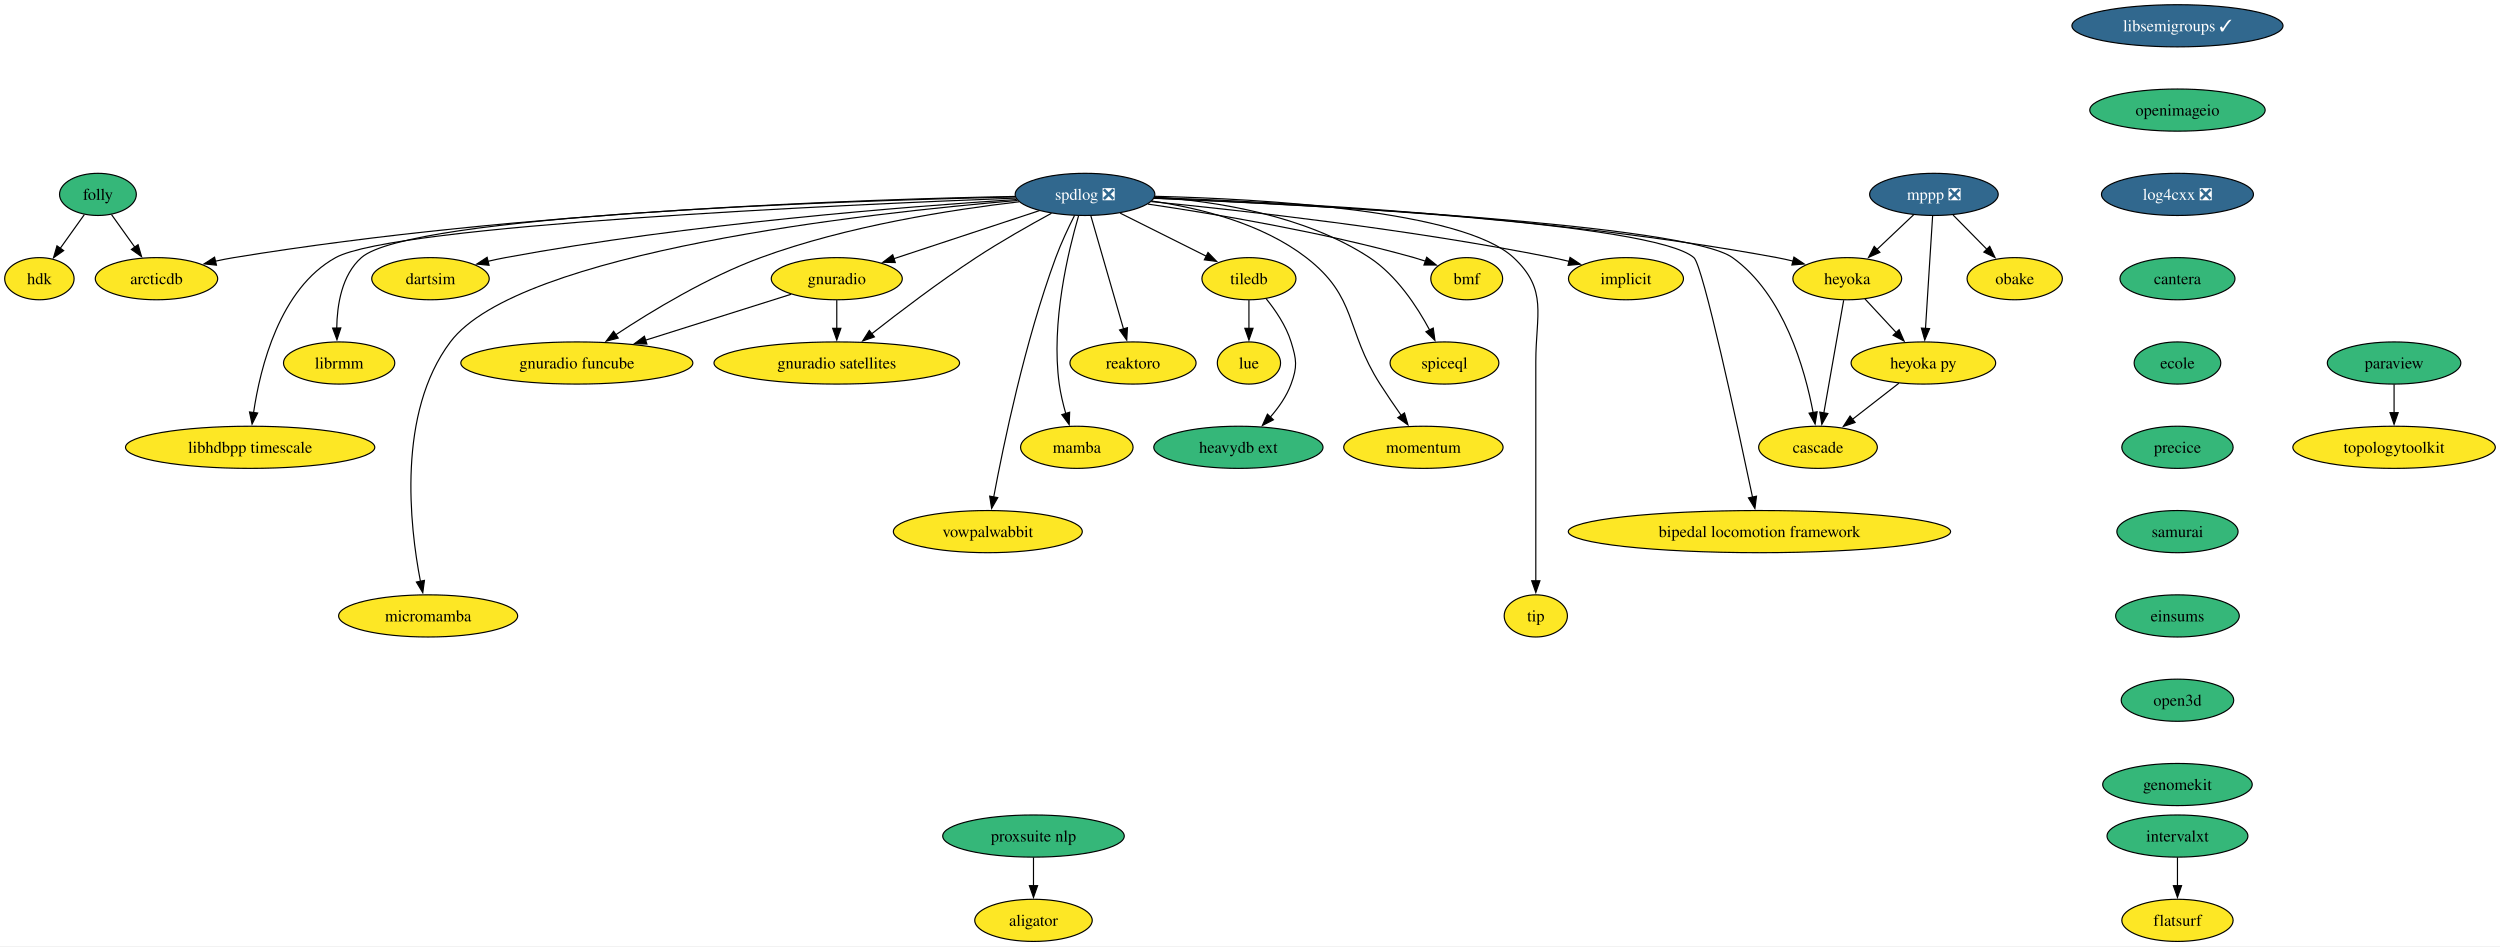
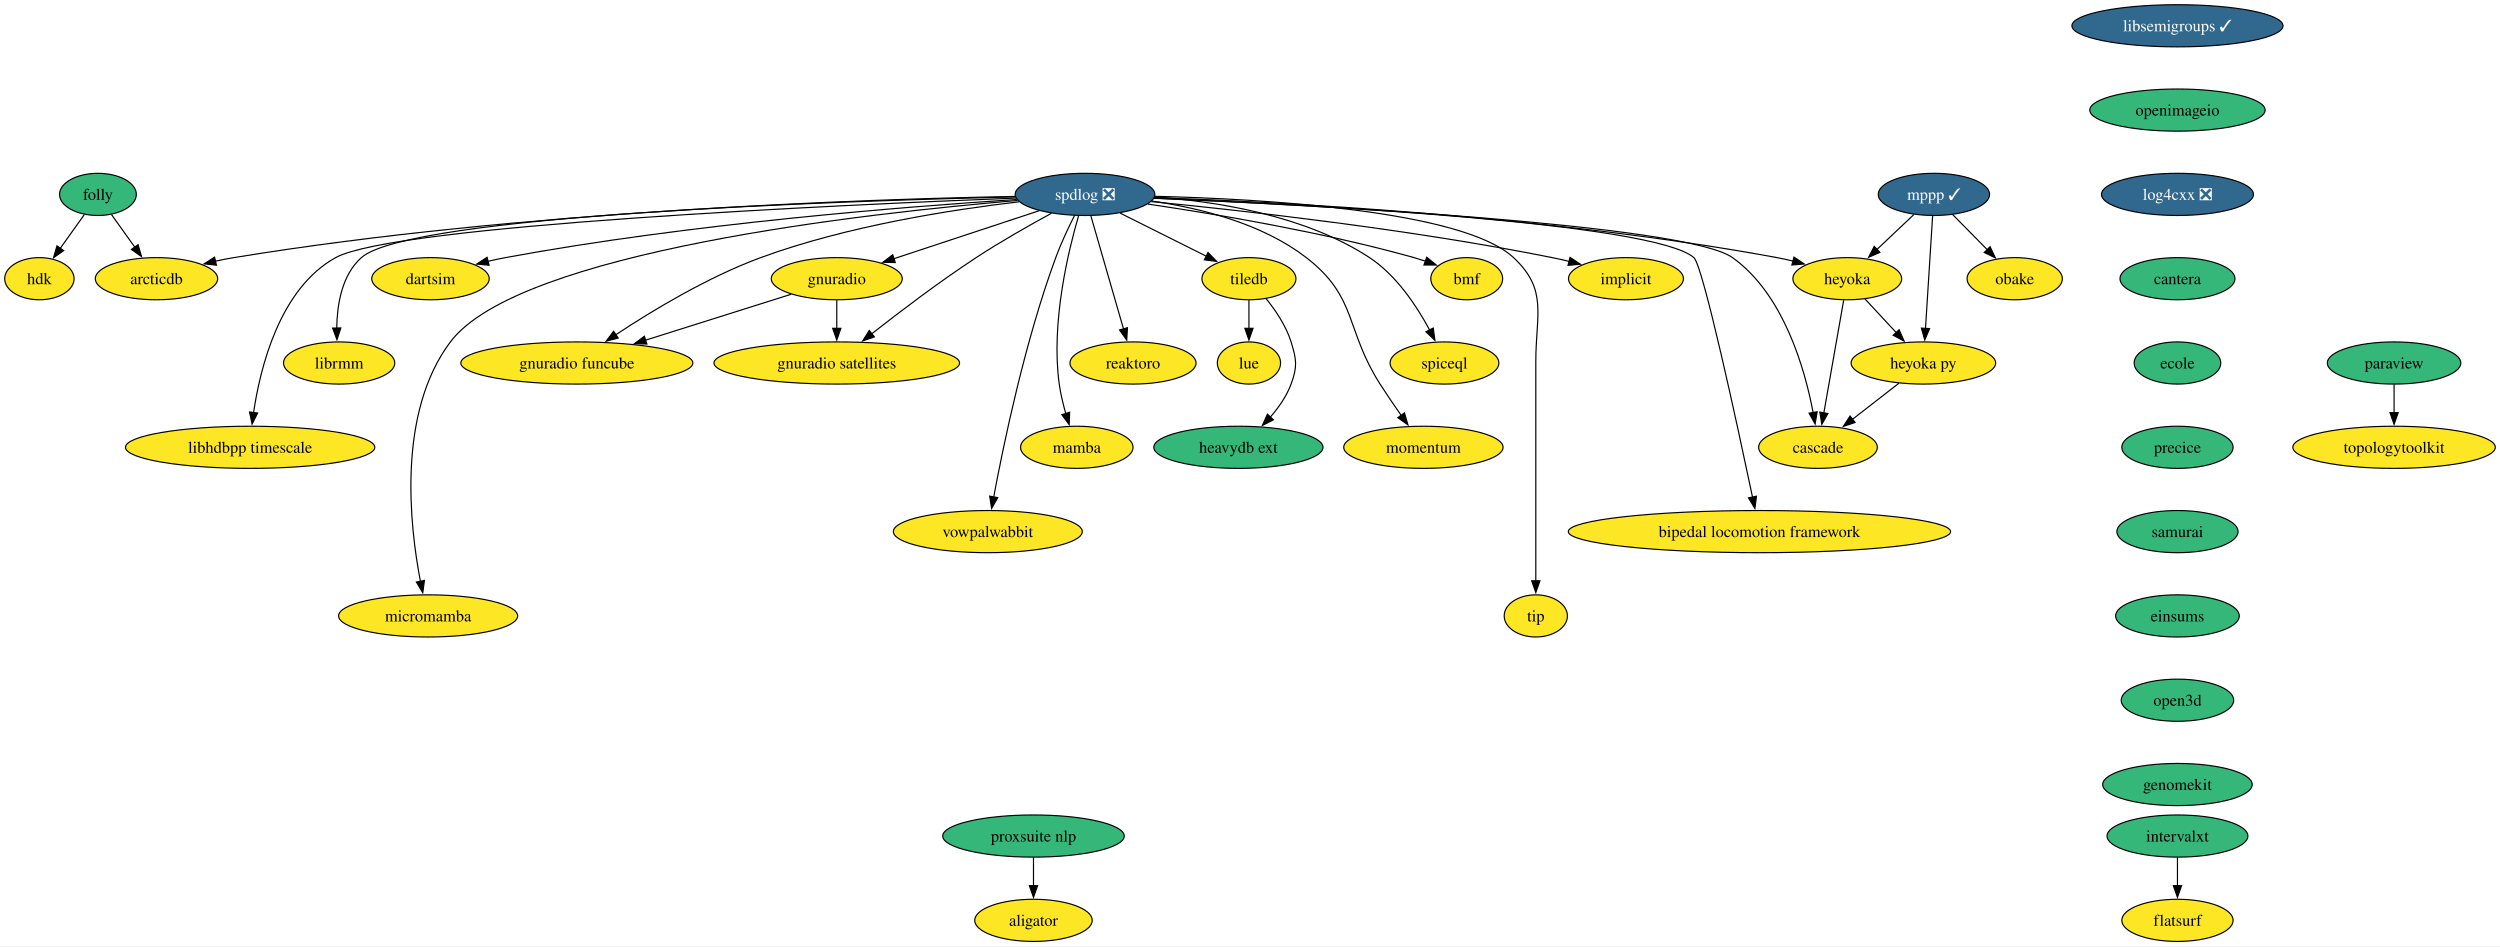
<svg xmlns="http://www.w3.org/2000/svg" xmlns:xlink="http://www.w3.org/1999/xlink" width="2135pt" height="808pt" viewBox="0.00 0.00 2135.10 808.00">
  <g id="graph0" class="graph" transform="scale(1 1) rotate(0) translate(4 804)">
    <polygon fill="white" stroke="none" points="-4,4 -4,-804 2131.1,-804 2131.1,4 -4,4" />
    <g id="node1" class="node">
      <g id="a_node1">
        <a xlink:href="https://github.com/conda-forge/implicit-feedstock" xlink:title="implicit">
          <ellipse fill="#fde725" stroke="black" cx="1384.64" cy="-566" rx="49.1" ry="18" />
          <text text-anchor="middle" x="1384.64" y="-561.33" font-family="Times,serif" font-size="14.00">implicit</text>
        </a>
      </g>
    </g>
    <g id="node2" class="node">
      <g id="a_node2">
        <a xlink:href="https://github.com/conda-forge/libsemigroups-feedstock/pull/81" xlink:title="libsemigroups ✓">
          <ellipse fill="#31688e" stroke="black" cx="1855.64" cy="-782" rx="90.14" ry="18" />
          <text text-anchor="middle" x="1855.64" y="-777.33" font-family="Times,serif" font-size="14.00" fill="white">libsemigroups ✓</text>
        </a>
      </g>
    </g>
    <g id="node3" class="node">
      <g id="a_node3">
        <a xlink:href="https://github.com/conda-forge/openimageio-feedstock" xlink:title="openimageio">
          <ellipse fill="#35b779" stroke="black" cx="1855.64" cy="-710" rx="74.88" ry="18" />
          <text text-anchor="middle" x="1855.64" y="-705.33" font-family="Times,serif" font-size="14.00">openimageio</text>
        </a>
      </g>
    </g>
    <g id="node31" class="node">
      <g id="a_node31">
        <a xlink:href="https://github.com/conda-forge/log4cxx-feedstock/pull/25" xlink:title="log4cxx ❎">
          <ellipse fill="#31688e" stroke="black" cx="1855.64" cy="-638" rx="64.89" ry="18" />
          <text text-anchor="middle" x="1855.64" y="-633.33" font-family="Times,serif" font-size="14.00" fill="white">log4cxx ❎</text>
        </a>
      </g>
    </g>
    <g id="node4" class="node">
      <g id="a_node4">
-         <a xlink:href="https://github.com/conda-forge/mppp-feedstock/pull/58" xlink:title="mppp ❎">
-           <ellipse fill="#31688e" stroke="black" cx="1647.64" cy="-638" rx="54.89" ry="18" />
-           <text text-anchor="middle" x="1647.64" y="-633.33" font-family="Times,serif" font-size="14.00" fill="white">mppp ❎</text>
+         <a xlink:href="https://github.com/conda-forge/mppp-feedstock/pull/58" xlink:title="mppp ✓">
+           <ellipse fill="#31688e" stroke="black" cx="1647.64" cy="-638" rx="47.53" ry="18" />
+           <text text-anchor="middle" x="1647.64" y="-633.33" font-family="Times,serif" font-size="14.00" fill="white">mppp ✓</text>
        </a>
      </g>
    </g>
    <g id="node5" class="node">
      <g id="a_node5">
        <a xlink:href="https://github.com/conda-forge/obake-feedstock" xlink:title="obake">
          <ellipse fill="#fde725" stroke="black" cx="1716.64" cy="-566" rx="40.69" ry="18" />
          <text text-anchor="middle" x="1716.64" y="-561.33" font-family="Times,serif" font-size="14.00">obake</text>
        </a>
      </g>
    </g>
    <g id="edge2" class="edge">
-       <path fill="none" stroke="black" d="M1663.99,-620.41C1672.62,-611.66 1683.37,-600.75 1692.9,-591.08" />
-       <polygon fill="black" stroke="black" points="1695.29,-593.64 1699.82,-584.07 1690.3,-588.73 1695.29,-593.64" />
+       <path fill="none" stroke="black" d="M1663.64,-620.76C1672.47,-611.8 1683.6,-600.51 1693.38,-590.59" />
+       <polygon fill="black" stroke="black" points="1695.61,-593.32 1700.13,-583.74 1690.62,-588.41 1695.61,-593.32" />
    </g>
    <g id="node6" class="node">
      <g id="a_node6">
        <a xlink:href="https://github.com/conda-forge/heyoka-feedstock" xlink:title="heyoka">
          <ellipse fill="#fde725" stroke="black" cx="1573.64" cy="-566" rx="46.47" ry="18" />
          <text text-anchor="middle" x="1573.64" y="-561.33" font-family="Times,serif" font-size="14.00">heyoka</text>
        </a>
      </g>
    </g>
    <g id="edge3" class="edge">
      <path fill="none" stroke="black" d="M1630.47,-620.76C1621.13,-611.93 1609.4,-600.83 1599.02,-591.01" />
      <polygon fill="black" stroke="black" points="1601.48,-588.52 1591.81,-584.19 1596.67,-593.6 1601.48,-588.52" />
    </g>
    <g id="node7" class="node">
      <g id="a_node7">
        <a xlink:href="https://github.com/conda-forge/heyoka.py-feedstock" xlink:title="heyoka py">
          <ellipse fill="#fde725" stroke="black" cx="1638.64" cy="-494" rx="61.73" ry="18" />
          <text text-anchor="middle" x="1638.64" y="-489.32" font-family="Times,serif" font-size="14.00">heyoka py</text>
        </a>
      </g>
    </g>
    <g id="edge4" class="edge">
      <path fill="none" stroke="black" d="M1646.53,-619.59C1645.01,-595.61 1642.26,-552.14 1640.44,-523.42" />
      <polygon fill="black" stroke="black" points="1643.94,-523.38 1639.82,-513.62 1636.96,-523.82 1643.94,-523.38" />
    </g>
    <g id="edge5" class="edge">
      <path fill="none" stroke="black" d="M1588.71,-548.76C1596.64,-540.23 1606.53,-529.58 1615.41,-520.02" />
      <polygon fill="black" stroke="black" points="1617.92,-522.45 1622.16,-512.74 1612.79,-517.69 1617.92,-522.45" />
    </g>
    <g id="node8" class="node">
      <g id="a_node8">
        <a xlink:href="https://github.com/conda-forge/cascade-feedstock" xlink:title="cascade">
          <ellipse fill="#fde725" stroke="black" cx="1548.64" cy="-422" rx="50.68" ry="18" />
          <text text-anchor="middle" x="1548.64" y="-417.32" font-family="Times,serif" font-size="14.00">cascade</text>
        </a>
      </g>
    </g>
    <g id="edge6" class="edge">
      <path fill="none" stroke="black" d="M1570.57,-547.59C1566.35,-523.61 1558.7,-480.14 1553.64,-451.42" />
      <polygon fill="black" stroke="black" points="1557.09,-450.84 1551.91,-441.6 1550.2,-452.06 1557.09,-450.84" />
    </g>
    <g id="edge7" class="edge">
      <path fill="none" stroke="black" d="M1617.76,-476.76C1605.98,-467.6 1591.06,-456 1578.1,-445.92" />
      <polygon fill="black" stroke="black" points="1580.33,-443.21 1570.28,-439.84 1576.03,-448.74 1580.33,-443.21" />
    </g>
    <g id="node9" class="node">
      <g id="a_node9">
        <a xlink:href="https://github.com/conda-forge/paraview-feedstock" xlink:title="paraview">
          <ellipse fill="#35b779" stroke="black" cx="2040.64" cy="-494" rx="57" ry="18" />
          <text text-anchor="middle" x="2040.64" y="-489.32" font-family="Times,serif" font-size="14.00">paraview</text>
        </a>
      </g>
    </g>
    <g id="node10" class="node">
      <g id="a_node10">
        <a xlink:href="https://github.com/conda-forge/topologytoolkit-feedstock" xlink:title="topologytoolkit">
          <ellipse fill="#fde725" stroke="black" cx="2040.64" cy="-422" rx="86.46" ry="18" />
          <text text-anchor="middle" x="2040.64" y="-417.32" font-family="Times,serif" font-size="14.00">topologytoolkit</text>
        </a>
      </g>
    </g>
    <g id="edge8" class="edge">
      <path fill="none" stroke="black" d="M2040.64,-475.7C2040.64,-468.41 2040.64,-459.73 2040.64,-451.54" />
      <polygon fill="black" stroke="black" points="2044.14,-451.62 2040.64,-441.62 2037.14,-451.62 2044.14,-451.62" />
    </g>
    <g id="node11" class="node">
      <g id="a_node11">
        <a xlink:href="https://github.com/conda-forge/spdlog-feedstock/pull/64" xlink:title="spdlog ❎">
          <ellipse fill="#31688e" stroke="black" cx="922.64" cy="-638" rx="59.63" ry="18" />
          <text text-anchor="middle" x="922.64" y="-633.33" font-family="Times,serif" font-size="14.00" fill="white">spdlog ❎</text>
        </a>
      </g>
    </g>
    <g id="edge9" class="edge">
      <path fill="none" stroke="black" d="M979.19,-631.85C1056.86,-624.25 1200.71,-608.24 1321.64,-584 1326.45,-583.03 1331.45,-581.91 1336.42,-580.7" />
      <polygon fill="black" stroke="black" points="1336.88,-584.2 1345.72,-578.35 1335.16,-577.41 1336.88,-584.2" />
    </g>
    <g id="edge10" class="edge">
      <path fill="none" stroke="black" d="M981.85,-635.34C1088.85,-631.54 1321.17,-619.57 1513.64,-584 1518.19,-583.16 1522.89,-582.12 1527.57,-580.98" />
      <polygon fill="black" stroke="black" points="1528.1,-584.46 1536.9,-578.56 1526.34,-577.69 1528.1,-584.46" />
    </g>
    <g id="edge23" class="edge">
      <path fill="none" stroke="black" d="M981.28,-634.68C1115.4,-628.9 1436.06,-612.28 1475.64,-584 1519.47,-552.69 1537.51,-488.64 1544.52,-451.46" />
      <polygon fill="black" stroke="black" points="1547.92,-452.34 1546.17,-441.89 1541.02,-451.15 1547.92,-452.34" />
    </g>
    <g id="node12" class="node">
      <g id="a_node12">
        <a xlink:href="https://github.com/conda-forge/tiledb-feedstock" xlink:title="tiledb">
          <ellipse fill="#fde725" stroke="black" cx="1062.64" cy="-566" rx="40.16" ry="18" />
          <text text-anchor="middle" x="1062.64" y="-561.33" font-family="Times,serif" font-size="14.00">tiledb</text>
        </a>
      </g>
    </g>
    <g id="edge11" class="edge">
      <path fill="none" stroke="black" d="M952.67,-621.98C974.27,-611.18 1003.5,-596.57 1026.4,-585.12" />
      <polygon fill="black" stroke="black" points="1027.69,-588.39 1035.07,-580.78 1024.56,-582.13 1027.69,-588.39" />
    </g>
    <g id="node13" class="node">
      <g id="a_node13">
        <a xlink:href="https://github.com/conda-forge/reaktoro-feedstock" xlink:title="reaktoro">
          <ellipse fill="#fde725" stroke="black" cx="963.64" cy="-494" rx="53.84" ry="18" />
          <text text-anchor="middle" x="963.64" y="-489.32" font-family="Times,serif" font-size="14.00">reaktoro</text>
        </a>
      </g>
    </g>
    <g id="edge12" class="edge">
      <path fill="none" stroke="black" d="M927.66,-619.59C934.62,-595.5 947.25,-551.75 955.54,-523.03" />
      <polygon fill="black" stroke="black" points="958.87,-524.14 958.28,-513.57 952.14,-522.2 958.87,-524.14" />
    </g>
    <g id="node14" class="node">
      <g id="a_node14">
        <a xlink:href="https://github.com/conda-forge/mamba-feedstock" xlink:title="mamba">
          <ellipse fill="#fde725" stroke="black" cx="915.64" cy="-422" rx="48.05" ry="18" />
          <text text-anchor="middle" x="915.64" y="-417.32" font-family="Times,serif" font-size="14.00">mamba</text>
        </a>
      </g>
    </g>
    <g id="edge13" class="edge">
      <path fill="none" stroke="black" d="M917.12,-619.6C908.47,-590.08 893.39,-528.25 900.64,-476 901.79,-467.73 903.9,-458.93 906.18,-450.93" />
      <polygon fill="black" stroke="black" points="909.52,-451.96 909.11,-441.38 902.83,-449.91 909.52,-451.96" />
    </g>
    <g id="node15" class="node">
      <g id="a_node15">
        <a xlink:href="https://github.com/conda-forge/vowpalwabbit-feedstock" xlink:title="vowpalwabbit">
          <ellipse fill="#fde725" stroke="black" cx="839.64" cy="-350" rx="80.67" ry="18" />
          <text text-anchor="middle" x="839.64" y="-345.32" font-family="Times,serif" font-size="14.00">vowpalwabbit</text>
        </a>
      </g>
    </g>
    <g id="edge14" class="edge">
      <path fill="none" stroke="black" d="M913.75,-620.14C908.58,-609.89 902.21,-596.41 897.64,-584 871.26,-512.33 852.93,-423.91 844.64,-379.42" />
      <polygon fill="black" stroke="black" points="848.13,-379.03 842.89,-369.83 841.24,-380.29 848.13,-379.03" />
    </g>
    <g id="node16" class="node">
      <g id="a_node16">
        <a xlink:href="https://github.com/conda-forge/gnuradio-feedstock" xlink:title="gnuradio">
          <ellipse fill="#fde725" stroke="black" cx="710.64" cy="-566" rx="55.94" ry="18" />
          <text text-anchor="middle" x="710.64" y="-561.33" font-family="Times,serif" font-size="14.00">gnuradio</text>
        </a>
      </g>
    </g>
    <g id="edge15" class="edge">
      <path fill="none" stroke="black" d="M883.75,-624.16C848.72,-612.59 797.07,-595.54 759.31,-583.07" />
      <polygon fill="black" stroke="black" points="760.59,-579.81 750,-580 758.4,-586.46 760.59,-579.81" />
    </g>
    <g id="node17" class="node">
      <g id="a_node17">
        <a xlink:href="https://github.com/conda-forge/micromamba-feedstock" xlink:title="micromamba">
          <ellipse fill="#fde725" stroke="black" cx="361.64" cy="-278" rx="76.46" ry="18" />
          <text text-anchor="middle" x="361.64" y="-273.32" font-family="Times,serif" font-size="14.00">micromamba</text>
        </a>
      </g>
    </g>
    <g id="edge16" class="edge">
      <path fill="none" stroke="black" d="M864.99,-632.79C737.59,-622.14 438.76,-589.27 380.64,-512 335.07,-451.43 345.87,-355.24 355.05,-307.63" />
      <polygon fill="black" stroke="black" points="358.48,-308.34 357.07,-297.84 351.62,-306.93 358.48,-308.34" />
    </g>
    <g id="node18" class="node">
      <g id="a_node18">
        <a xlink:href="https://github.com/conda-forge/gnuradio-satellites-feedstock" xlink:title="gnuradio satellites">
          <ellipse fill="#fde725" stroke="black" cx="710.64" cy="-494" rx="104.87" ry="18" />
          <text text-anchor="middle" x="710.64" y="-489.32" font-family="Times,serif" font-size="14.00">gnuradio satellites</text>
        </a>
      </g>
    </g>
    <g id="edge17" class="edge">
      <path fill="none" stroke="black" d="M894.01,-621.89C875.34,-611.74 850.62,-597.75 829.64,-584 798.21,-563.4 764.02,-537.43 740.38,-518.87" />
      <polygon fill="black" stroke="black" points="742.76,-516.29 732.75,-512.84 738.42,-521.78 742.76,-516.29" />
    </g>
    <g id="node19" class="node">
      <g id="a_node19">
        <a xlink:href="https://github.com/conda-forge/dartsim-feedstock" xlink:title="dartsim">
          <ellipse fill="#fde725" stroke="black" cx="363.64" cy="-566" rx="50.16" ry="18" />
          <text text-anchor="middle" x="363.64" y="-561.33" font-family="Times,serif" font-size="14.00">dartsim</text>
        </a>
      </g>
    </g>
    <g id="edge18" class="edge">
      <path fill="none" stroke="black" d="M864.3,-633.65C771.31,-627.67 584.01,-612.96 427.64,-584 422.74,-583.09 417.66,-582 412.61,-580.82" />
      <polygon fill="black" stroke="black" points="413.68,-577.48 403.13,-578.49 412,-584.28 413.68,-577.48" />
    </g>
    <g id="node20" class="node">
      <g id="a_node20">
        <a xlink:href="https://github.com/conda-forge/librmm-feedstock" xlink:title="librmm">
          <ellipse fill="#fde725" stroke="black" cx="285.64" cy="-494" rx="47.53" ry="18" />
          <text text-anchor="middle" x="285.64" y="-489.32" font-family="Times,serif" font-size="14.00">librmm</text>
        </a>
      </g>
    </g>
    <g id="edge19" class="edge">
      <path fill="none" stroke="black" d="M862.95,-635.86C716.06,-632.49 345.94,-620.45 304.64,-584 287.88,-569.21 283.84,-543.6 283.58,-523.63" />
      <polygon fill="black" stroke="black" points="287.07,-523.95 283.78,-513.88 280.08,-523.81 287.07,-523.95" />
    </g>
    <g id="node21" class="node">
      <g id="a_node21">
        <a xlink:href="https://github.com/conda-forge/libhdbpp-timescale-feedstock" xlink:title="libhdbpp timescale">
          <ellipse fill="#fde725" stroke="black" cx="209.64" cy="-422" rx="106.45" ry="18" />
          <text text-anchor="middle" x="209.64" y="-417.32" font-family="Times,serif" font-size="14.00">libhdbpp timescale</text>
        </a>
      </g>
    </g>
    <g id="edge20" class="edge">
      <path fill="none" stroke="black" d="M863.6,-634.86C714.82,-629.08 332.77,-611.71 282.64,-584 234.91,-557.62 218.27,-490.29 212.55,-451.57" />
      <polygon fill="black" stroke="black" points="216.04,-451.28 211.28,-441.82 209.1,-452.19 216.04,-451.28" />
    </g>
    <g id="node22" class="node">
      <g id="a_node22">
        <a xlink:href="https://github.com/conda-forge/bipedal-locomotion-framework-feedstock" xlink:title="bipedal locomotion framework">
          <ellipse fill="#fde725" stroke="black" cx="1498.64" cy="-350" rx="163.27" ry="18" />
          <text text-anchor="middle" x="1498.64" y="-345.32" font-family="Times,serif" font-size="14.00">bipedal locomotion framework</text>
        </a>
      </g>
    </g>
    <g id="edge21" class="edge">
      <path fill="none" stroke="black" d="M981.5,-634.79C1110.31,-629.41 1408.47,-613.86 1442.64,-584 1450.44,-577.18 1480.01,-439.87 1492.75,-379.3" />
      <polygon fill="black" stroke="black" points="1496.12,-380.25 1494.75,-369.75 1489.27,-378.82 1496.12,-380.25" />
    </g>
    <g id="node23" class="node">
      <g id="a_node23">
        <a xlink:href="https://github.com/conda-forge/tip-feedstock" xlink:title="tip">
          <ellipse fill="#fde725" stroke="black" cx="1307.64" cy="-278" rx="27" ry="18" />
          <text text-anchor="middle" x="1307.64" y="-273.32" font-family="Times,serif" font-size="14.00">tip</text>
        </a>
      </g>
    </g>
    <g id="edge22" class="edge">
      <path fill="none" stroke="black" d="M982.22,-636.38C1074.37,-634.13 1245.39,-624.47 1288.64,-584 1318.17,-556.37 1307.64,-535.45 1307.64,-495 1307.64,-495 1307.64,-495 1307.64,-421 1307.64,-381.74 1307.64,-336.38 1307.64,-307.69" />
      <polygon fill="black" stroke="black" points="1311.14,-308 1307.64,-298 1304.14,-308 1311.14,-308" />
    </g>
    <g id="node24" class="node">
      <g id="a_node24">
        <a xlink:href="https://github.com/conda-forge/arcticdb-feedstock" xlink:title="arcticdb">
          <ellipse fill="#fde725" stroke="black" cx="129.64" cy="-566" rx="52.26" ry="18" />
          <text text-anchor="middle" x="129.64" y="-561.33" font-family="Times,serif" font-size="14.00">arcticdb</text>
        </a>
      </g>
    </g>
    <g id="edge24" class="edge">
      <path fill="none" stroke="black" d="M862.84,-636.26C738.04,-633.92 441.04,-624.22 195.64,-584 190.44,-583.15 185.05,-582.08 179.7,-580.89" />
      <polygon fill="black" stroke="black" points="180.84,-577.56 170.3,-578.67 179.23,-584.38 180.84,-577.56" />
    </g>
    <g id="node25" class="node">
      <g id="a_node25">
        <a xlink:href="https://github.com/conda-forge/gnuradio-funcube-feedstock" xlink:title="gnuradio funcube">
          <ellipse fill="#fde725" stroke="black" cx="488.64" cy="-494" rx="99.08" ry="18" />
          <text text-anchor="middle" x="488.64" y="-489.32" font-family="Times,serif" font-size="14.00">gnuradio funcube</text>
        </a>
      </g>
    </g>
    <g id="edge25" class="edge">
      <path fill="none" stroke="black" d="M866.28,-631.67C809.27,-625.03 719.28,-611.08 645.64,-584 600.26,-567.31 552.55,-538.41 521.8,-518.08" />
      <polygon fill="black" stroke="black" points="523.95,-515.31 513.7,-512.65 520.05,-521.12 523.95,-515.31" />
    </g>
    <g id="node26" class="node">
      <g id="a_node26">
        <a xlink:href="https://github.com/conda-forge/bmf-feedstock" xlink:title="bmf">
          <ellipse fill="#fde725" stroke="black" cx="1248.64" cy="-566" rx="30.69" ry="18" />
          <text text-anchor="middle" x="1248.64" y="-561.33" font-family="Times,serif" font-size="14.00">bmf</text>
        </a>
      </g>
    </g>
    <g id="edge26" class="edge">
      <path fill="none" stroke="black" d="M976.36,-629.72C1033.4,-621.34 1125.85,-605.85 1203.64,-584 1206.8,-583.11 1210.06,-582.09 1213.3,-581.01" />
      <polygon fill="black" stroke="black" points="1214.47,-584.31 1222.71,-577.65 1212.12,-577.71 1214.47,-584.31" />
    </g>
    <g id="node27" class="node">
      <g id="a_node27">
        <a xlink:href="https://github.com/conda-forge/spiceql-feedstock" xlink:title="spiceql">
          <ellipse fill="#fde725" stroke="black" cx="1229.64" cy="-494" rx="46.47" ry="18" />
          <text text-anchor="middle" x="1229.64" y="-489.32" font-family="Times,serif" font-size="14.00">spiceql</text>
        </a>
      </g>
    </g>
    <g id="edge27" class="edge">
      <path fill="none" stroke="black" d="M982.18,-635.78C1034.4,-632.11 1110.42,-620.26 1165.64,-584 1188.7,-568.86 1206.16,-542.33 1216.97,-522.16" />
      <polygon fill="black" stroke="black" points="1220.04,-523.86 1221.47,-513.36 1213.8,-520.68 1220.04,-523.86" />
    </g>
    <g id="node28" class="node">
      <g id="a_node28">
        <a xlink:href="https://github.com/conda-forge/momentum-feedstock" xlink:title="momentum">
          <ellipse fill="#fde725" stroke="black" cx="1211.64" cy="-422" rx="68.04" ry="18" />
          <text text-anchor="middle" x="1211.64" y="-417.32" font-family="Times,serif" font-size="14.00">momentum</text>
        </a>
      </g>
    </g>
    <g id="edge28" class="edge">
      <path fill="none" stroke="black" d="M979.78,-632.31C1020.15,-626.48 1073.62,-613.39 1111.64,-584 1155.6,-550.01 1144.71,-522.82 1174.64,-476 1180.28,-467.17 1186.74,-457.72 1192.66,-449.29" />
      <polygon fill="black" stroke="black" points="1195.48,-451.36 1198.41,-441.18 1189.77,-447.31 1195.48,-451.36" />
    </g>
    <g id="node29" class="node">
      <g id="a_node29">
        <a xlink:href="https://github.com/conda-forge/lue-feedstock" xlink:title="lue">
          <ellipse fill="#fde725" stroke="black" cx="1062.64" cy="-494" rx="27" ry="18" />
          <text text-anchor="middle" x="1062.64" y="-489.32" font-family="Times,serif" font-size="14.00">lue</text>
        </a>
      </g>
    </g>
    <g id="edge29" class="edge">
      <path fill="none" stroke="black" d="M1062.64,-547.7C1062.64,-540.41 1062.64,-531.73 1062.64,-523.54" />
      <polygon fill="black" stroke="black" points="1066.14,-523.62 1062.64,-513.62 1059.14,-523.62 1066.14,-523.62" />
    </g>
    <g id="node30" class="node">
      <g id="a_node30">
        <a xlink:href="https://github.com/conda-forge/heavydb-ext-feedstock" xlink:title="heavydb ext">
          <ellipse fill="#35b779" stroke="black" cx="1053.64" cy="-422" rx="72.25" ry="18" />
          <text text-anchor="middle" x="1053.64" y="-417.32" font-family="Times,serif" font-size="14.00">heavydb ext</text>
        </a>
      </g>
    </g>
    <g id="edge30" class="edge">
      <path fill="none" stroke="black" d="M1077.13,-549.17C1085.17,-539.27 1094.39,-525.82 1098.64,-512 1103.34,-496.71 1104.15,-491.02 1098.64,-476 1094.85,-465.68 1088.06,-456 1080.89,-447.8" />
      <polygon fill="black" stroke="black" points="1083.53,-445.5 1074.12,-440.64 1078.44,-450.31 1083.53,-445.5" />
    </g>
    <g id="edge31" class="edge">
      <path fill="none" stroke="black" d="M710.64,-547.7C710.64,-540.41 710.64,-531.73 710.64,-523.54" />
      <polygon fill="black" stroke="black" points="714.14,-523.62 710.64,-513.62 707.14,-523.62 714.14,-523.62" />
    </g>
    <g id="edge32" class="edge">
      <path fill="none" stroke="black" d="M671.71,-552.73C637.27,-541.87 586.52,-525.86 547.18,-513.46" />
      <polygon fill="black" stroke="black" points="548.45,-510.19 537.86,-510.52 546.34,-516.87 548.45,-510.19" />
    </g>
    <g id="node32" class="node">
      <g id="a_node32">
        <a xlink:href="https://github.com/conda-forge/cantera-feedstock" xlink:title="cantera">
          <ellipse fill="#35b779" stroke="black" cx="1855.64" cy="-566" rx="49.1" ry="18" />
          <text text-anchor="middle" x="1855.64" y="-561.33" font-family="Times,serif" font-size="14.00">cantera</text>
        </a>
      </g>
    </g>
    <g id="node33" class="node">
      <g id="a_node33">
        <a xlink:href="https://github.com/conda-forge/ecole-feedstock" xlink:title="ecole">
          <ellipse fill="#35b779" stroke="black" cx="1855.64" cy="-494" rx="37" ry="18" />
          <text text-anchor="middle" x="1855.64" y="-489.32" font-family="Times,serif" font-size="14.00">ecole</text>
        </a>
      </g>
    </g>
    <g id="node34" class="node">
      <g id="a_node34">
        <a xlink:href="https://github.com/conda-forge/precice-feedstock" xlink:title="precice">
          <ellipse fill="#35b779" stroke="black" cx="1855.64" cy="-422" rx="47.53" ry="18" />
          <text text-anchor="middle" x="1855.64" y="-417.32" font-family="Times,serif" font-size="14.00">precice</text>
        </a>
      </g>
    </g>
    <g id="node39" class="node">
      <g id="a_node39">
        <a xlink:href="https://github.com/conda-forge/samurai-feedstock" xlink:title="samurai">
          <ellipse fill="#35b779" stroke="black" cx="1855.64" cy="-350" rx="51.74" ry="18" />
          <text text-anchor="middle" x="1855.64" y="-345.32" font-family="Times,serif" font-size="14.00">samurai</text>
        </a>
      </g>
    </g>
    <g id="node35" class="node">
      <g id="a_node35">
        <a xlink:href="https://github.com/conda-forge/folly-feedstock" xlink:title="folly">
          <ellipse fill="#35b779" stroke="black" cx="79.64" cy="-638" rx="32.79" ry="18" />
          <text text-anchor="middle" x="79.64" y="-633.33" font-family="Times,serif" font-size="14.00">folly</text>
        </a>
      </g>
    </g>
    <g id="edge37" class="edge">
      <path fill="none" stroke="black" d="M91.23,-620.76C97.14,-612.49 104.47,-602.23 111.14,-592.9" />
      <polygon fill="black" stroke="black" points="113.91,-595.04 116.88,-584.87 108.22,-590.97 113.91,-595.04" />
    </g>
    <g id="node36" class="node">
      <g id="a_node36">
        <a xlink:href="https://github.com/conda-forge/hdk-feedstock" xlink:title="hdk">
          <ellipse fill="#fde725" stroke="black" cx="29.64" cy="-566" rx="29.64" ry="18" />
          <text text-anchor="middle" x="29.64" y="-561.33" font-family="Times,serif" font-size="14.00">hdk</text>
        </a>
      </g>
    </g>
    <g id="edge38" class="edge">
      <path fill="none" stroke="black" d="M68.04,-620.76C61.9,-612.16 54.22,-601.41 47.34,-591.79" />
      <polygon fill="black" stroke="black" points="50.37,-590 41.71,-583.9 44.67,-594.07 50.37,-590" />
    </g>
    <g id="node37" class="node">
      <g id="a_node37">
        <a xlink:href="https://github.com/conda-forge/intervalxt-feedstock" xlink:title="intervalxt">
          <ellipse fill="#35b779" stroke="black" cx="1855.64" cy="-90" rx="60.15" ry="18" />
          <text text-anchor="middle" x="1855.64" y="-85.33" font-family="Times,serif" font-size="14.00">intervalxt</text>
        </a>
      </g>
    </g>
    <g id="node38" class="node">
      <g id="a_node38">
        <a xlink:href="https://github.com/conda-forge/flatsurf-feedstock" xlink:title="flatsurf">
          <ellipse fill="#fde725" stroke="black" cx="1855.64" cy="-18" rx="47.53" ry="18" />
          <text text-anchor="middle" x="1855.64" y="-13.32" font-family="Times,serif" font-size="14.00">flatsurf</text>
        </a>
      </g>
    </g>
    <g id="edge39" class="edge">
      <path fill="none" stroke="black" d="M1855.64,-71.7C1855.64,-64.41 1855.64,-55.73 1855.64,-47.54" />
      <polygon fill="black" stroke="black" points="1859.14,-47.62 1855.64,-37.62 1852.14,-47.62 1859.14,-47.62" />
    </g>
    <g id="node40" class="node">
      <g id="a_node40">
        <a xlink:href="https://github.com/conda-forge/einsums-feedstock" xlink:title="einsums">
          <ellipse fill="#35b779" stroke="black" cx="1855.64" cy="-278" rx="52.79" ry="18" />
          <text text-anchor="middle" x="1855.64" y="-273.32" font-family="Times,serif" font-size="14.00">einsums</text>
        </a>
      </g>
    </g>
    <g id="node41" class="node">
      <g id="a_node41">
        <a xlink:href="https://github.com/conda-forge/open3d-feedstock" xlink:title="open3d">
          <ellipse fill="#35b779" stroke="black" cx="1855.64" cy="-206" rx="48.05" ry="18" />
          <text text-anchor="middle" x="1855.64" y="-201.33" font-family="Times,serif" font-size="14.00">open3d</text>
        </a>
      </g>
    </g>
    <g id="node44" class="node">
      <g id="a_node44">
        <a xlink:href="https://github.com/conda-forge/genomekit-feedstock" xlink:title="genomekit">
          <ellipse fill="#35b779" stroke="black" cx="1855.64" cy="-134" rx="63.84" ry="18" />
          <text text-anchor="middle" x="1855.64" y="-129.32" font-family="Times,serif" font-size="14.00">genomekit</text>
        </a>
      </g>
    </g>
    <g id="node42" class="node">
      <g id="a_node42">
        <a xlink:href="https://github.com/conda-forge/aligator-feedstock" xlink:title="aligator">
          <ellipse fill="#fde725" stroke="black" cx="878.64" cy="-18" rx="50.16" ry="18" />
          <text text-anchor="middle" x="878.64" y="-13.32" font-family="Times,serif" font-size="14.00">aligator</text>
        </a>
      </g>
    </g>
    <g id="node43" class="node">
      <g id="a_node43">
        <a xlink:href="https://github.com/conda-forge/proxsuite-nlp-feedstock" xlink:title="proxsuite nlp">
          <ellipse fill="#35b779" stroke="black" cx="878.64" cy="-90" rx="77.52" ry="18" />
          <text text-anchor="middle" x="878.64" y="-85.33" font-family="Times,serif" font-size="14.00">proxsuite nlp</text>
        </a>
      </g>
    </g>
    <g id="edge43" class="edge">
      <path fill="none" stroke="black" d="M878.64,-71.7C878.64,-64.41 878.64,-55.73 878.64,-47.54" />
      <polygon fill="black" stroke="black" points="882.14,-47.62 878.64,-37.62 875.14,-47.62 882.14,-47.62" />
    </g>
  </g>
</svg>
